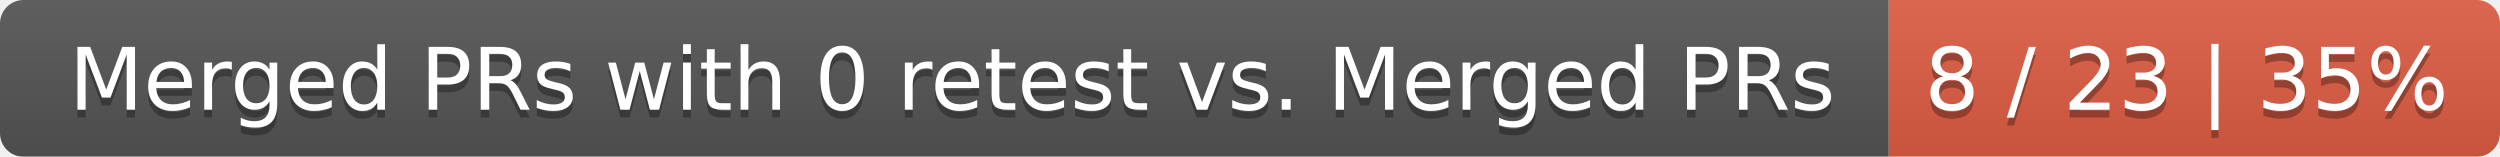
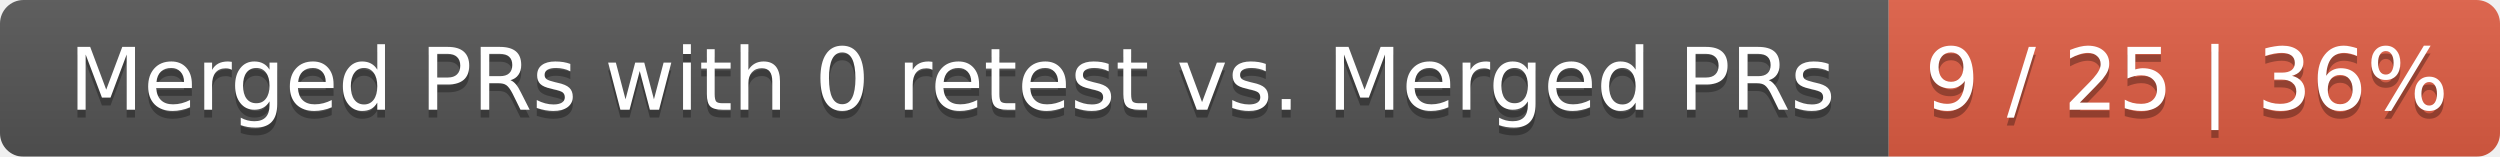
<svg xmlns="http://www.w3.org/2000/svg" width="319" height="20">
  <linearGradient id="smooth" x2="0" y2="100%">
    <stop offset="0" stop-color="#bbb" stop-opacity=".1" />
    <stop offset="1" stop-opacity=".1" />
  </linearGradient>
  <mask id="round">
    <rect width="319" height="20" rx="3" fill="#fff" />
  </mask>
  <g mask="url(#round)">
    <rect width="241" height="20" fill="#555" />
    <rect x="241" width="78" height="20" fill="#e05d44" />
    <rect width="319" height="20" fill="url(#smooth)" />
  </g>
  <g fill="#fff" text-anchor="middle" font-family="DejaVu Sans,Verdana,Geneva,sans-serif" font-size="11">
    <text x="121.5" y="15" fill="#010101" fill-opacity=".3">Merged PRs with 0 retest vs. Merged PRs</text>
    <text x="121.5" y="14">Merged PRs with 0 retest vs. Merged PRs</text>
-     <text x="279" y="15" fill="#010101" fill-opacity=".3">8 / 23 | 35%</text>
-     <text x="279" y="14">8 / 23 | 35%</text>
+     <text x="279" y="15" fill="#010101" fill-opacity=".3">9 / 25 | 36%</text>
+     <text x="279" y="14">9 / 25 | 36%</text>
  </g>
</svg>
